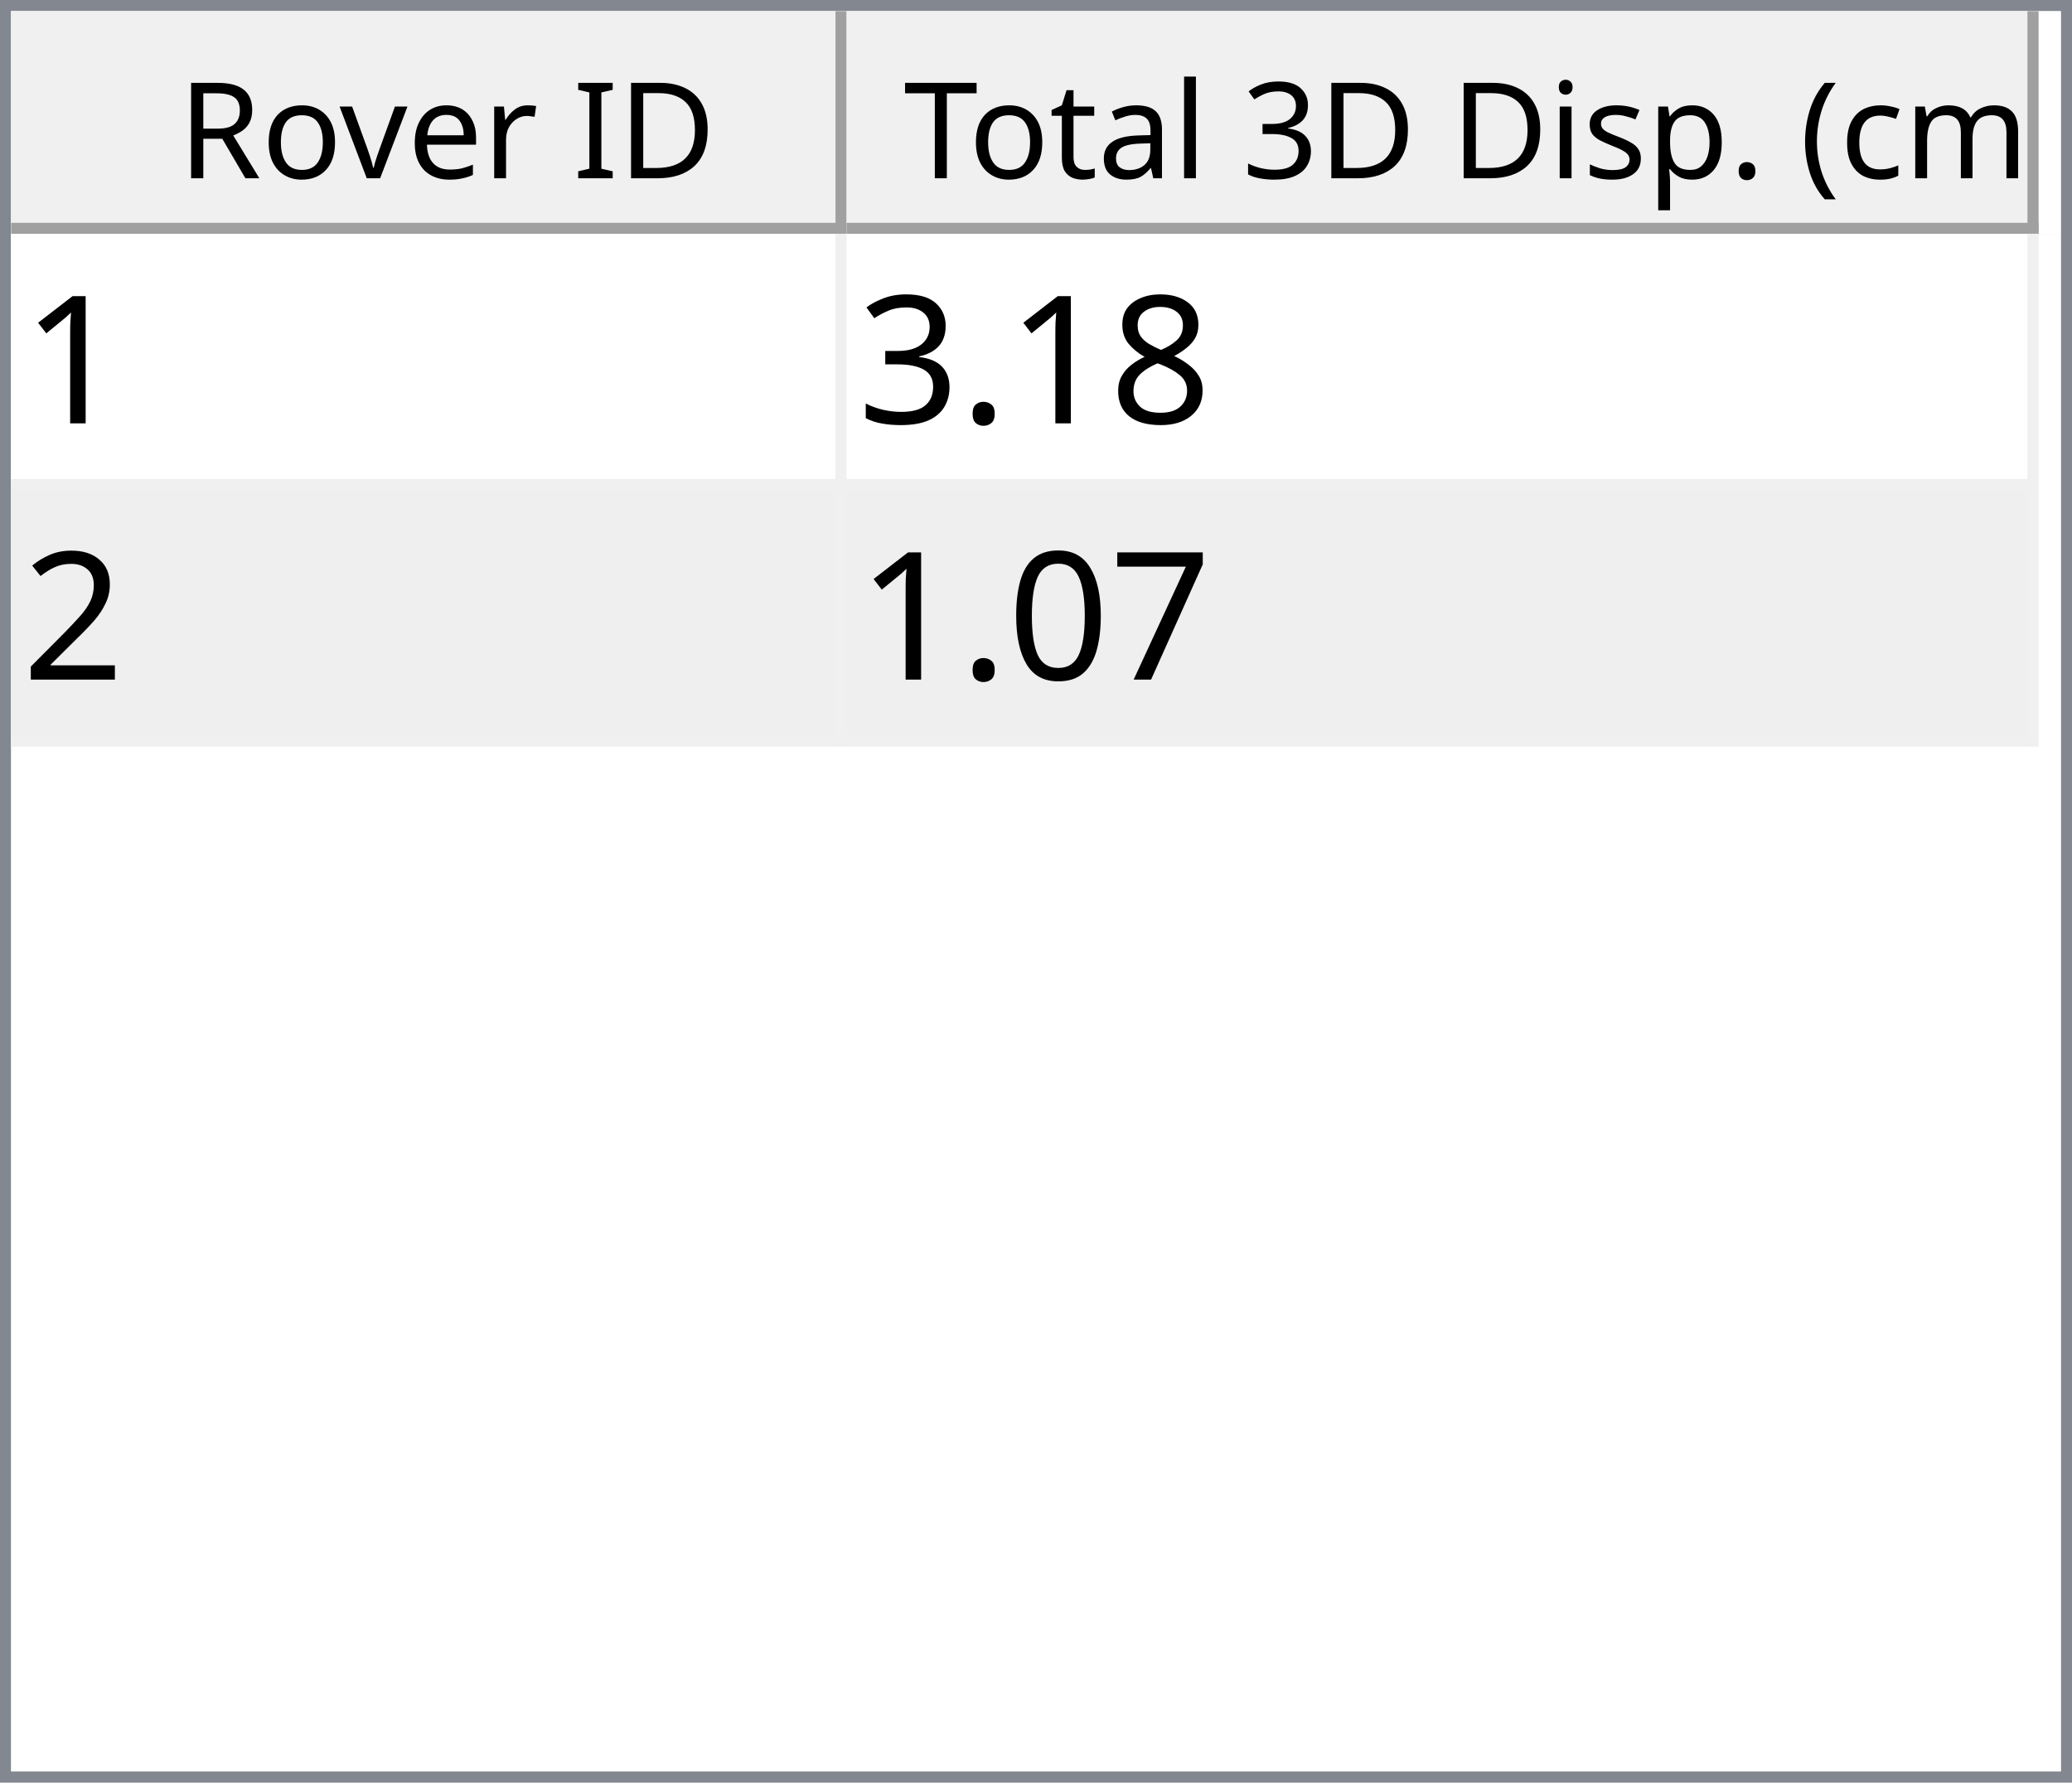
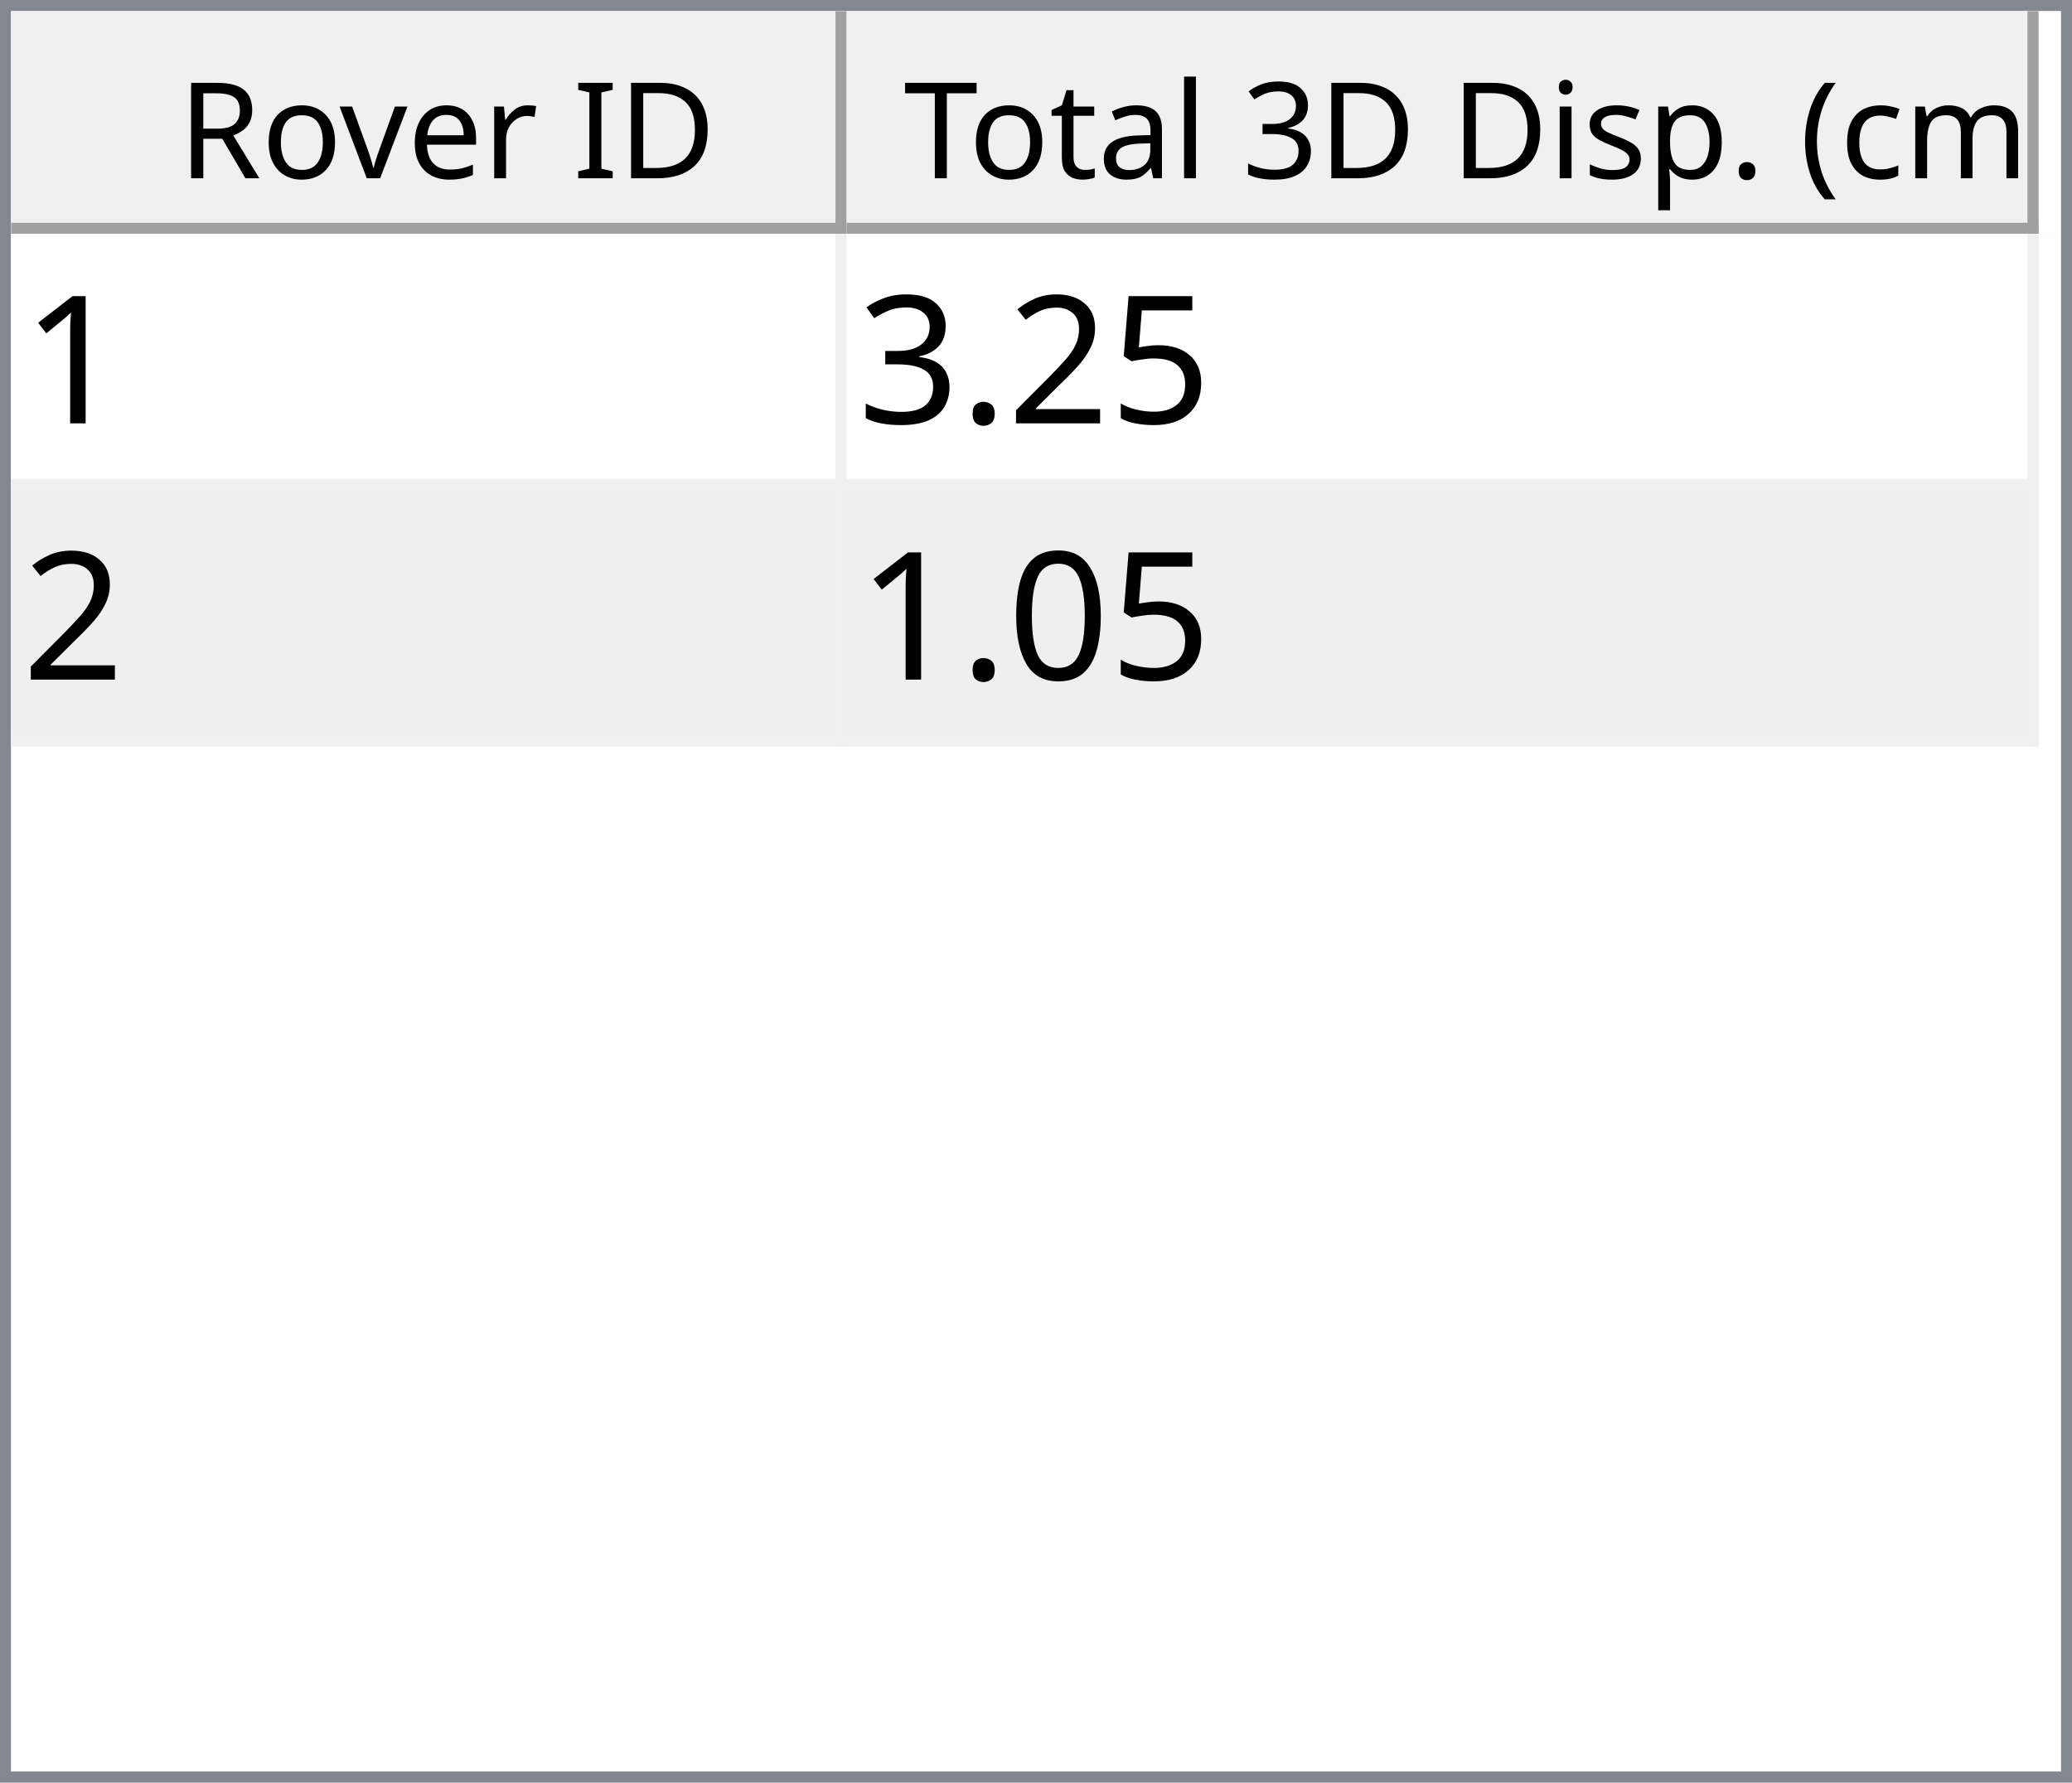
<svg xmlns="http://www.w3.org/2000/svg" style="fill-opacity:1; color-rendering:auto; color-interpolation:auto; text-rendering:auto; stroke:black; stroke-linecap:square; stroke-miterlimit:10; shape-rendering:auto; stroke-opacity:1; fill:black; stroke-dasharray:none; font-weight:normal; stroke-width:1; font-family:'Dialog'; font-style:normal; stroke-linejoin:miter; font-size:12px; stroke-dashoffset:0; image-rendering:auto;" width="186" height="160">
  <defs id="genericDefs" />
  <g>
    <defs id="defs1">
      <clipPath clipPathUnits="userSpaceOnUse" id="clipPath1">
        <path d="M0 0 L186 0 L186 160 L0 160 L0 0 Z" />
      </clipPath>
      <clipPath clipPathUnits="userSpaceOnUse" id="clipPath2">
        <path d="M0 0 L0 160 L186 160 L186 0 Z" />
      </clipPath>
      <clipPath clipPathUnits="userSpaceOnUse" id="clipPath3">
        <path d="M0 0 L0 20 L184 20 L184 0 Z" />
      </clipPath>
      <clipPath clipPathUnits="userSpaceOnUse" id="clipPath4">
        <path d="M0 0 L0 20 L75 20 L75 0 Z" />
      </clipPath>
      <clipPath clipPathUnits="userSpaceOnUse" id="clipPath5">
        <path d="M1 1 L1 19 L74 19 L74 1 Z" />
      </clipPath>
      <clipPath clipPathUnits="userSpaceOnUse" id="clipPath6">
        <path d="M0 0 L0 18 L73 18 L73 0 Z" />
      </clipPath>
      <clipPath clipPathUnits="userSpaceOnUse" id="clipPath7">
        <path d="M-0.5 -0.5 L-0.5 19.5 L74.5 19.5 L74.5 -0.5 Z" />
      </clipPath>
      <clipPath clipPathUnits="userSpaceOnUse" id="clipPath8">
        <path d="M0 0 L0 20 L107 20 L107 0 Z" />
      </clipPath>
      <clipPath clipPathUnits="userSpaceOnUse" id="clipPath9">
        <path d="M1 1 L1 19 L106 19 L106 1 Z" />
      </clipPath>
      <clipPath clipPathUnits="userSpaceOnUse" id="clipPath10">
        <path d="M0 0 L0 18 L105 18 L105 0 Z" />
      </clipPath>
      <clipPath clipPathUnits="userSpaceOnUse" id="clipPath11">
        <path d="M-0.5 -0.5 L-0.5 19.5 L106.5 19.5 L106.5 -0.5 Z" />
      </clipPath>
      <clipPath clipPathUnits="userSpaceOnUse" id="clipPath12">
        <path d="M0 0 L0 138 L184 138 L184 0 Z" />
      </clipPath>
      <clipPath clipPathUnits="userSpaceOnUse" id="clipPath13">
        <path d="M0 0 L0 46 L182 46 L182 0 Z" />
      </clipPath>
      <clipPath clipPathUnits="userSpaceOnUse" id="clipPath14">
        <path d="M-0.5 -0.5 L-0.5 45.5 L181.5 45.5 L181.5 -0.5 Z" />
      </clipPath>
      <clipPath clipPathUnits="userSpaceOnUse" id="clipPath15">
        <path d="M0 0 L0 22 L74 22 L74 0 Z" />
      </clipPath>
      <clipPath clipPathUnits="userSpaceOnUse" id="clipPath16">
        <path d="M0 0 L0 22 L106 22 L106 0 Z" />
      </clipPath>
      <font horiz-adv-x="64.551" id="font1">
        <font-face ascent="107.91" descent="25.098" units-per-em="100" style="font-style:normal; font-family:Segoe UI; font-weight:normal;" />
        <missing-glyph horiz-adv-x="64.551" d="M8.109 0 L8.109 68.266 L56.453 68.266 L56.453 0 L8.109 0 ZM15.328 7.234 L49.219 7.234 L49.219 61.031 L15.328 61.031 L15.328 7.234 Z" />
        <glyph unicode="D" horiz-adv-x="70.117" d="M9.188 0 L9.188 70.016 L28.516 70.016 Q65.531 70.016 65.531 35.891 Q65.531 19.672 55.25 9.836 Q44.969 0 27.734 0 L9.188 0 ZM17.391 62.594 L17.391 7.422 L27.828 7.422 Q41.609 7.422 49.273 14.797 Q56.938 22.172 56.938 35.688 Q56.938 62.594 28.328 62.594 L17.391 62.594 Z" />
        <glyph unicode="I" horiz-adv-x="26.611" d="M17.391 0 L9.188 0 L9.188 70.016 L17.391 70.016 L17.391 0 Z" />
        <glyph unicode=" " horiz-adv-x="27.393" d="" />
        <glyph unicode="r" horiz-adv-x="34.766" d="M34.188 41.891 Q32.078 43.5 28.125 43.5 Q23 43.5 19.555 38.672 Q16.109 33.844 16.109 25.484 L16.109 0 L8.109 0 L8.109 50 L16.109 50 L16.109 39.703 L16.312 39.703 Q18.016 44.969 21.531 47.922 Q25.047 50.875 29.391 50.875 Q32.516 50.875 34.188 50.203 L34.188 41.891 Z" />
        <glyph unicode="e" horiz-adv-x="52.295" d="M48.297 23 L12.984 23 Q13.188 14.656 17.484 10.109 Q21.781 5.562 29.297 5.562 Q37.75 5.562 44.828 11.141 L44.828 3.609 Q38.234 -1.172 27.391 -1.172 Q16.797 -1.172 10.742 5.641 Q4.688 12.453 4.688 24.812 Q4.688 36.469 11.305 43.82 Q17.922 51.172 27.734 51.172 Q37.547 51.172 42.922 44.828 Q48.297 38.484 48.297 27.203 L48.297 23 ZM40.094 29.781 Q40.047 36.719 36.75 40.578 Q33.453 44.438 27.594 44.438 Q21.922 44.438 17.969 40.383 Q14.016 36.328 13.094 29.781 L40.094 29.781 Z" />
        <glyph unicode="v" horiz-adv-x="47.9" d="M47.406 50 L27.484 0 L19.625 0 L0.688 50 L9.469 50 L22.172 13.672 Q23.578 9.672 23.922 6.688 L24.125 6.688 Q24.609 10.453 25.688 13.484 L38.969 50 L47.406 50 Z" />
        <glyph unicode="o" horiz-adv-x="58.594" d="M29 -1.172 Q17.922 -1.172 11.305 5.836 Q4.688 12.844 4.688 24.422 Q4.688 37.016 11.57 44.094 Q18.453 51.172 30.172 51.172 Q41.359 51.172 47.633 44.289 Q53.906 37.406 53.906 25.203 Q53.906 13.234 47.141 6.031 Q40.375 -1.172 29 -1.172 ZM29.594 44.438 Q21.875 44.438 17.383 39.188 Q12.891 33.938 12.891 24.703 Q12.891 15.828 17.43 10.695 Q21.969 5.562 29.594 5.562 Q37.359 5.562 41.531 10.594 Q45.703 15.625 45.703 24.906 Q45.703 34.281 41.531 39.359 Q37.359 44.438 29.594 44.438 Z" />
        <glyph unicode="R" horiz-adv-x="59.814" d="M59.375 0 L49.609 0 L37.891 19.625 Q36.281 22.359 34.766 24.289 Q33.25 26.219 31.664 27.438 Q30.078 28.656 28.25 29.219 Q26.422 29.781 24.125 29.781 L17.391 29.781 L17.391 0 L9.188 0 L9.188 70.016 L30.078 70.016 Q34.672 70.016 38.555 68.867 Q42.438 67.719 45.289 65.375 Q48.141 63.031 49.758 59.547 Q51.375 56.062 51.375 51.375 Q51.375 47.703 50.273 44.656 Q49.172 41.609 47.148 39.211 Q45.125 36.812 42.266 35.133 Q39.406 33.453 35.844 32.516 L35.844 32.328 Q37.594 31.547 38.891 30.547 Q40.188 29.547 41.359 28.18 Q42.531 26.812 43.68 25.078 Q44.828 23.344 46.234 21.047 L59.375 0 ZM17.391 62.594 L17.391 37.203 L28.516 37.203 Q31.594 37.203 34.203 38.133 Q36.812 39.062 38.719 40.797 Q40.625 42.531 41.703 45.047 Q42.781 47.562 42.781 50.688 Q42.781 56.297 39.141 59.445 Q35.5 62.594 28.609 62.594 L17.391 62.594 Z" />
        <glyph unicode=")" horiz-adv-x="30.176" d="M8.297 -15.922 L1.172 -15.922 Q16.406 2.344 16.406 26.812 Q16.406 51.469 1.078 70.016 L8.297 70.016 Q23.531 52.156 23.531 26.703 Q23.531 1.375 8.297 -15.922 Z" />
        <glyph unicode="m" horiz-adv-x="86.133" d="M79.109 0 L71.094 0 L71.094 28.719 Q71.094 37.016 68.531 40.727 Q65.969 44.438 59.906 44.438 Q54.781 44.438 51.195 39.75 Q47.609 35.062 47.609 28.516 L47.609 0 L39.594 0 L39.594 29.688 Q39.594 44.438 28.219 44.438 Q22.953 44.438 19.531 40.016 Q16.109 35.594 16.109 28.516 L16.109 0 L8.109 0 L8.109 50 L16.109 50 L16.109 42.094 L16.312 42.094 Q21.625 51.172 31.844 51.172 Q36.969 51.172 40.773 48.312 Q44.578 45.453 46 40.828 Q51.562 51.172 62.594 51.172 Q79.109 51.172 79.109 30.812 L79.109 0 Z" />
        <glyph unicode="c" horiz-adv-x="46.191" d="M42.188 2.297 Q36.422 -1.172 28.516 -1.172 Q17.828 -1.172 11.258 5.789 Q4.688 12.75 4.688 23.828 Q4.688 36.188 11.766 43.68 Q18.844 51.172 30.672 51.172 Q37.25 51.172 42.281 48.734 L42.281 40.531 Q36.719 44.438 30.375 44.438 Q22.703 44.438 17.797 38.945 Q12.891 33.453 12.891 24.516 Q12.891 15.719 17.508 10.641 Q22.125 5.562 29.891 5.562 Q36.422 5.562 42.188 9.906 L42.188 2.297 Z" />
        <glyph unicode="(" horiz-adv-x="30.176" d="M29.109 -15.922 L21.969 -15.922 Q6.844 1.375 6.844 26.703 Q6.844 52.156 21.969 70.016 L29.203 70.016 Q13.875 51.469 13.875 26.812 Q13.875 2.344 29.109 -15.922 Z" />
        <glyph unicode="." horiz-adv-x="21.68" d="M10.891 -1.078 Q8.641 -1.078 7.055 0.539 Q5.469 2.156 5.469 4.391 Q5.469 6.641 7.055 8.273 Q8.641 9.906 10.891 9.906 Q13.188 9.906 14.797 8.273 Q16.406 6.641 16.406 4.391 Q16.406 2.156 14.797 0.539 Q13.188 -1.078 10.891 -1.078 Z" />
        <glyph unicode="p" horiz-adv-x="58.789" d="M16.312 7.234 L16.109 7.234 L16.109 -23 L8.109 -23 L8.109 50 L16.109 50 L16.109 41.219 L16.312 41.219 Q22.219 51.172 33.594 51.172 Q43.266 51.172 48.688 44.461 Q54.109 37.75 54.109 26.469 Q54.109 13.922 48 6.375 Q41.891 -1.172 31.297 -1.172 Q21.578 -1.172 16.312 7.234 ZM16.109 27.391 L16.109 20.406 Q16.109 14.203 20.141 9.883 Q24.172 5.562 30.375 5.562 Q37.641 5.562 41.773 11.133 Q45.906 16.703 45.906 26.609 Q45.906 34.969 42.047 39.703 Q38.188 44.438 31.594 44.438 Q24.609 44.438 20.359 39.578 Q16.109 34.719 16.109 27.391 Z" />
        <glyph unicode="s" horiz-adv-x="42.432" d="M5.078 1.812 L5.078 10.406 Q11.625 5.562 19.484 5.562 Q30.031 5.562 30.031 12.594 Q30.031 14.594 29.125 15.992 Q28.219 17.391 26.68 18.461 Q25.141 19.531 23.07 20.383 Q21 21.234 18.609 22.172 Q15.281 23.484 12.766 24.828 Q10.25 26.172 8.57 27.859 Q6.891 29.547 6.031 31.695 Q5.172 33.844 5.172 36.719 Q5.172 40.234 6.789 42.945 Q8.406 45.656 11.086 47.484 Q13.766 49.312 17.211 50.242 Q20.656 51.172 24.312 51.172 Q30.812 51.172 35.938 48.922 L35.938 40.828 Q30.422 44.438 23.25 44.438 Q21 44.438 19.195 43.922 Q17.391 43.406 16.094 42.477 Q14.797 41.547 14.086 40.258 Q13.375 38.969 13.375 37.406 Q13.375 35.453 14.086 34.133 Q14.797 32.812 16.164 31.789 Q17.531 30.766 19.484 29.938 Q21.438 29.109 23.922 28.125 Q27.25 26.859 29.883 25.516 Q32.516 24.172 34.375 22.484 Q36.234 20.797 37.234 18.602 Q38.234 16.406 38.234 13.375 Q38.234 9.672 36.602 6.938 Q34.969 4.203 32.234 2.398 Q29.5 0.594 25.93 -0.289 Q22.359 -1.172 18.453 -1.172 Q10.75 -1.172 5.078 1.812 Z" />
        <glyph unicode="i" horiz-adv-x="24.219" d="M12.203 62.703 Q10.062 62.703 8.547 64.164 Q7.031 65.625 7.031 67.875 Q7.031 70.125 8.547 71.609 Q10.062 73.094 12.203 73.094 Q14.406 73.094 15.945 71.609 Q17.484 70.125 17.484 67.875 Q17.484 65.719 15.945 64.211 Q14.406 62.703 12.203 62.703 ZM16.109 0 L8.109 0 L8.109 50 L16.109 50 L16.109 0 Z" />
        <glyph unicode="3" horiz-adv-x="53.906" d="M46.531 19.828 Q46.531 15.094 44.75 11.211 Q42.969 7.328 39.719 4.57 Q36.469 1.812 31.93 0.297 Q27.391 -1.219 21.922 -1.219 Q11.922 -1.219 6 2.594 L6 11.188 Q13.094 5.609 22.219 5.609 Q25.875 5.609 28.828 6.539 Q31.781 7.469 33.906 9.227 Q36.031 10.984 37.18 13.477 Q38.328 15.969 38.328 19.094 Q38.328 32.812 18.797 32.812 L12.984 32.812 L12.984 39.594 L18.5 39.594 Q35.797 39.594 35.797 52.484 Q35.797 64.406 22.609 64.406 Q15.188 64.406 8.688 59.422 L8.688 67.188 Q15.375 71.188 24.609 71.188 Q29 71.188 32.57 69.969 Q36.141 68.75 38.68 66.555 Q41.219 64.359 42.609 61.281 Q44 58.203 44 54.5 Q44 40.672 30.031 36.719 L30.031 36.531 Q33.594 36.141 36.625 34.797 Q39.656 33.453 41.852 31.305 Q44.047 29.156 45.289 26.25 Q46.531 23.344 46.531 19.828 Z" />
        <glyph unicode="l" horiz-adv-x="24.219" d="M16.109 0 L8.109 0 L8.109 74.031 L16.109 74.031 L16.109 0 Z" />
        <glyph unicode="a" horiz-adv-x="50.879" d="M43.891 0 L35.891 0 L35.891 7.812 L35.688 7.812 Q30.469 -1.172 20.312 -1.172 Q12.844 -1.172 8.617 2.781 Q4.391 6.734 4.391 13.281 Q4.391 27.297 20.906 29.594 L35.891 31.688 Q35.891 44.438 25.594 44.438 Q16.547 44.438 9.281 38.281 L9.281 46.484 Q16.656 51.172 26.266 51.172 Q43.891 51.172 43.891 32.516 L43.891 0 ZM35.891 25.297 L23.828 23.641 Q18.266 22.859 15.43 20.875 Q12.594 18.891 12.594 13.875 Q12.594 10.203 15.211 7.883 Q17.828 5.562 22.172 5.562 Q28.125 5.562 32.008 9.742 Q35.891 13.922 35.891 20.312 L35.891 25.297 Z" />
        <glyph unicode="t" horiz-adv-x="33.887" d="M31.297 0.484 Q28.469 -1.078 23.828 -1.078 Q10.688 -1.078 10.688 13.578 L10.688 43.172 L2.094 43.172 L2.094 50 L10.688 50 L10.688 62.203 L18.703 64.797 L18.703 50 L31.297 50 L31.297 43.172 L18.703 43.172 L18.703 14.984 Q18.703 9.969 20.414 7.82 Q22.125 5.672 26.078 5.672 Q29.109 5.672 31.297 7.328 L31.297 0.484 Z" />
        <glyph unicode="T" horiz-adv-x="52.393" d="M50.594 62.594 L30.375 62.594 L30.375 0 L22.172 0 L22.172 62.594 L2 62.594 L2 70.016 L50.594 70.016 L50.594 62.594 Z" />
      </font>
      <font horiz-adv-x="75.0" id="font2">
        <font-face ascent="100.537" descent="21.973" units-per-em="100" style="font-style:normal; font-family:sans-serif; font-weight:normal;" />
        <missing-glyph horiz-adv-x="75.0" d="M12.5 0 L12.5 62.5 L62.5 62.5 L62.5 0 L12.5 0 ZM14.062 1.562 L60.938 1.562 L60.938 60.938 L14.062 60.938 L14.062 1.562 Z" />
        <glyph unicode="1" horiz-adv-x="55.615" d="M37.25 0 L28.469 0 L28.469 56 Q25.297 52.984 20.141 49.953 Q14.984 46.922 10.891 45.406 L10.891 53.906 Q18.266 57.375 23.781 62.305 Q29.297 67.234 31.594 71.875 L37.25 71.875 L37.25 0 Z" />
-         <glyph unicode="8" horiz-adv-x="55.615" d="M17.672 38.812 Q12.203 40.828 9.57 44.539 Q6.938 48.25 6.938 53.422 Q6.938 61.234 12.555 66.555 Q18.172 71.875 27.484 71.875 Q36.859 71.875 42.578 66.43 Q48.297 60.984 48.297 53.172 Q48.297 48.188 45.68 44.508 Q43.062 40.828 37.75 38.812 Q44.344 36.672 47.781 31.883 Q51.219 27.094 51.219 20.453 Q51.219 11.281 44.727 5.031 Q38.234 -1.219 27.641 -1.219 Q17.047 -1.219 10.547 5.055 Q4.047 11.328 4.047 20.703 Q4.047 27.688 7.594 32.398 Q11.141 37.109 17.672 38.812 ZM15.922 53.719 Q15.922 48.641 19.195 45.414 Q22.469 42.188 27.688 42.188 Q32.766 42.188 36.016 45.383 Q39.266 48.578 39.266 53.219 Q39.266 58.062 35.914 61.359 Q32.562 64.656 27.594 64.656 Q22.562 64.656 19.242 61.43 Q15.922 58.203 15.922 53.719 ZM13.094 20.656 Q13.094 16.891 14.875 13.375 Q16.656 9.859 20.172 7.93 Q23.688 6 27.734 6 Q34.031 6 38.133 10.055 Q42.234 14.109 42.234 20.359 Q42.234 26.703 38.016 30.859 Q33.797 35.016 27.438 35.016 Q21.234 35.016 17.164 30.914 Q13.094 26.812 13.094 20.656 Z" />
+         <glyph unicode="5" horiz-adv-x="55.615" d="M4.156 18.75 L13.375 19.531 Q14.406 12.797 18.141 9.398 Q21.875 6 27.156 6 Q33.5 6 37.891 10.789 Q42.281 15.578 42.281 23.484 Q42.281 31 38.062 35.352 Q33.844 39.703 27 39.703 Q22.75 39.703 19.336 37.773 Q15.922 35.844 13.969 32.766 L5.719 33.844 L12.641 70.609 L48.25 70.609 L48.25 62.203 L19.672 62.203 L15.828 42.969 Q22.266 47.469 29.344 47.469 Q38.719 47.469 45.164 40.969 Q51.609 34.469 51.609 24.266 Q51.609 14.547 45.953 7.469 Q39.062 -1.219 27.156 -1.219 Q17.391 -1.219 11.211 4.25 Q5.031 9.719 4.156 18.75 Z" />
+         <glyph unicode="2" horiz-adv-x="55.615" d="M50.344 8.453 L50.344 0 L3.031 0 Q2.938 3.172 4.047 6.109 Q5.859 10.938 9.836 15.625 Q13.812 20.312 21.344 26.469 Q33.016 36.031 37.117 41.625 Q41.219 47.219 41.219 52.203 Q41.219 57.422 37.477 61.008 Q33.734 64.594 27.734 64.594 Q21.391 64.594 17.578 60.789 Q13.766 56.984 13.719 50.25 L4.688 51.172 Q5.609 61.281 11.664 66.578 Q17.719 71.875 27.938 71.875 Q38.234 71.875 44.242 66.164 Q50.25 60.453 50.25 52 Q50.25 47.703 48.492 43.555 Q46.734 39.406 42.656 34.812 Q38.578 30.219 29.109 22.219 Q21.188 15.578 18.945 13.211 Q16.703 10.844 15.234 8.453 L50.344 8.453 Z" />
        <glyph unicode="." horiz-adv-x="27.783" d="M9.078 0 L9.078 10.016 L19.094 10.016 L19.094 0 L9.078 0 Z" />
        <glyph unicode="3" horiz-adv-x="55.615" d="M4.203 18.891 L12.984 20.062 Q14.5 12.594 18.141 9.297 Q21.781 6 27 6 Q33.203 6 37.477 10.297 Q41.75 14.594 41.75 20.953 Q41.75 27 37.797 30.93 Q33.844 34.859 27.734 34.859 Q25.25 34.859 21.531 33.891 L22.516 41.609 Q23.391 41.5 23.922 41.5 Q29.547 41.5 34.039 44.43 Q38.531 47.359 38.531 53.469 Q38.531 58.297 35.258 61.477 Q31.984 64.656 26.812 64.656 Q21.688 64.656 18.266 61.43 Q14.844 58.203 13.875 51.766 L5.078 53.328 Q6.688 62.156 12.398 67.016 Q18.109 71.875 26.609 71.875 Q32.469 71.875 37.398 69.359 Q42.328 66.844 44.945 62.5 Q47.562 58.156 47.562 53.266 Q47.562 48.641 45.07 44.828 Q42.578 41.016 37.703 38.766 Q44.047 37.312 47.562 32.695 Q51.078 28.078 51.078 21.141 Q51.078 11.766 44.242 5.25 Q37.406 -1.266 26.953 -1.266 Q17.531 -1.266 11.305 4.352 Q5.078 9.969 4.203 18.891 Z" />
-         <glyph unicode="2" horiz-adv-x="55.615" d="M50.344 8.453 L50.344 0 L3.031 0 Q2.938 3.172 4.047 6.109 Q5.859 10.938 9.836 15.625 Q13.812 20.312 21.344 26.469 Q33.016 36.031 37.117 41.625 Q41.219 47.219 41.219 52.203 Q41.219 57.422 37.477 61.008 Q33.734 64.594 27.734 64.594 Q21.391 64.594 17.578 60.789 Q13.766 56.984 13.719 50.25 L4.688 51.172 Q5.609 61.281 11.664 66.578 Q17.719 71.875 27.938 71.875 Q38.234 71.875 44.242 66.164 Q50.25 60.453 50.25 52 Q50.25 47.703 48.492 43.555 Q46.734 39.406 42.656 34.812 Q38.578 30.219 29.109 22.219 Q21.188 15.578 18.945 13.211 Q16.703 10.844 15.234 8.453 L50.344 8.453 Z" />
-         <glyph unicode="7" horiz-adv-x="55.615" d="M4.734 62.203 L4.734 70.656 L51.078 70.656 L51.078 63.812 Q44.234 56.547 37.523 44.484 Q30.812 32.422 27.156 19.672 Q24.516 10.688 23.781 0 L14.75 0 Q14.891 8.453 18.062 20.414 Q21.234 32.375 27.172 43.484 Q33.109 54.594 39.797 62.203 L4.734 62.203 Z" />
        <glyph unicode="0" horiz-adv-x="55.615" d="M4.156 35.297 Q4.156 48 6.766 55.742 Q9.375 63.484 14.523 67.68 Q19.672 71.875 27.484 71.875 Q33.25 71.875 37.594 69.555 Q41.938 67.234 44.773 62.867 Q47.609 58.5 49.219 52.227 Q50.828 45.953 50.828 35.297 Q50.828 22.703 48.242 14.969 Q45.656 7.234 40.508 3.008 Q35.359 -1.219 27.484 -1.219 Q17.141 -1.219 11.234 6.203 Q4.156 15.141 4.156 35.297 ZM13.188 35.297 Q13.188 17.672 17.312 11.836 Q21.438 6 27.484 6 Q33.547 6 37.672 11.859 Q41.797 17.719 41.797 35.297 Q41.797 52.984 37.672 58.789 Q33.547 64.594 27.391 64.594 Q21.344 64.594 17.719 59.469 Q13.188 52.938 13.188 35.297 Z" />
      </font>
    </defs>
    <g style="fill:white; stroke:white;">
      <rect x="0" y="0" width="186" style="clip-path:url(#clipPath1); stroke:none;" height="160" />
    </g>
    <g style="fill:white; text-rendering:optimizeSpeed; color-rendering:optimizeSpeed; image-rendering:optimizeSpeed; shape-rendering:crispEdges; stroke:white; color-interpolation:sRGB;">
      <rect x="0" width="186" height="160" y="0" style="stroke:none;" />
      <path style="stroke:none;" d="M0 160 L186 160 L186 0 L0 0 Z" />
    </g>
    <g style="fill:rgb(240,240,240); font-family:'Segoe UI'; stroke:rgb(240,240,240);">
      <rect x="0" y="0" width="186" style="clip-path:url(#clipPath2); stroke:none;" height="160" />
    </g>
    <g style="fill:rgb(130,135,144); font-family:'Segoe UI'; stroke:rgb(130,135,144);">
      <path d="M0 0 L186 0 L186 160 L0 160 L0 0 ZM1 1 L185 1 L185 159 L1 159 L1 1 Z" style="fill-rule:evenodd; clip-path:url(#clipPath2); stroke:none;" />
    </g>
    <g style="fill:white; font-family:'Segoe UI'; stroke:white;" transform="translate(1,1)">
      <rect x="0" y="0" width="184" style="clip-path:url(#clipPath3); stroke:none;" height="20" />
    </g>
    <g style="fill:rgb(240,240,240); font-family:'Segoe UI'; stroke:rgb(240,240,240);" transform="translate(1,1)">
      <rect x="0" y="0" width="75" style="clip-path:url(#clipPath4); stroke:none;" height="20" />
    </g>
    <g style="font-family:'Segoe UI';" transform="translate(2,2)">
      <text x="14" xml:space="preserve" y="14" style="clip-path:url(#clipPath6); stroke:none;">Rover ID</text>
    </g>
    <g style="fill:rgb(160,160,160); font-family:'Segoe UI'; stroke:rgb(160,160,160); stroke-linejoin:bevel;" transform="translate(1.5,1.5)">
      <line x1="74" x2="74" y1="0" style="fill:none; clip-path:url(#clipPath7);" y2="19" />
    </g>
    <g style="fill:rgb(160,160,160); font-family:'Segoe UI'; stroke:rgb(160,160,160); stroke-linejoin:bevel;" transform="matrix(1,0,0,1,1,1) translate(0.5,0.5)">
      <line x1="0" x2="74" y1="19" style="fill:none; clip-path:url(#clipPath7);" y2="19" />
    </g>
    <g style="fill:rgb(240,240,240); font-family:'Segoe UI'; stroke:rgb(240,240,240);" transform="translate(76,1)">
      <rect x="0" y="0" width="107" style="clip-path:url(#clipPath8); stroke:none;" height="20" />
    </g>
    <g style="font-family:'Segoe UI';" transform="translate(77,2)">
      <text x="1" xml:space="preserve" y="14" style="clip-path:url(#clipPath10); stroke:none;"> Total 3D Disp. (cm)</text>
    </g>
    <g style="fill:rgb(160,160,160); font-family:'Segoe UI'; stroke:rgb(160,160,160); stroke-linejoin:bevel;" transform="translate(76.5,1.5)">
      <line x1="106" x2="106" y1="0" style="fill:none; clip-path:url(#clipPath11);" y2="19" />
    </g>
    <g style="fill:rgb(160,160,160); font-family:'Segoe UI'; stroke:rgb(160,160,160); stroke-linejoin:bevel;" transform="matrix(1,0,0,1,76,1) translate(0.5,0.5)">
      <line x1="0" x2="106" y1="19" style="fill:none; clip-path:url(#clipPath11);" y2="19" />
    </g>
    <g style="fill:white; font-family:'Segoe UI'; stroke:white;" transform="translate(1,21)">
      <rect x="0" y="0" width="184" style="clip-path:url(#clipPath12); stroke:none;" height="138" />
    </g>
    <g style="fill:rgb(240,240,240); font-size:16px; font-family:sans-serif; stroke:rgb(240,240,240);" transform="translate(1,21)">
      <rect x="0" y="0" width="182" style="clip-path:url(#clipPath13); stroke:none;" height="46" />
      <line transform="translate(0.5,0.5)" x1="0" x2="181" y1="22" style="clip-path:url(#clipPath14); fill:none; stroke-linejoin:bevel;" y2="22" />
    </g>
    <g transform="matrix(1,0,0,1,1,21) translate(0.5,0.5)" style="fill:rgb(240,240,240); font-size:16px; font-family:sans-serif; stroke:rgb(240,240,240); stroke-linejoin:bevel;">
      <line x1="0" x2="181" y1="45" style="fill:none; clip-path:url(#clipPath14);" y2="45" />
    </g>
    <g transform="matrix(1,0,0,1,1,21) translate(0.5,0.5)" style="fill:rgb(240,240,240); font-size:16px; font-family:sans-serif; stroke:rgb(240,240,240); stroke-linejoin:bevel;">
      <line x1="74" x2="74" y1="0" style="fill:none; clip-path:url(#clipPath14);" y2="45" />
    </g>
    <g transform="matrix(1,0,0,1,1,21) translate(0.5,0.5)" style="fill:rgb(240,240,240); font-size:16px; font-family:sans-serif; stroke:rgb(240,240,240); stroke-linejoin:bevel;">
      <line x1="181" x2="181" y1="0" style="fill:none; clip-path:url(#clipPath14);" y2="45" />
    </g>
    <g style="fill:white; font-size:16px; font-family:sans-serif; stroke:white;" transform="matrix(1,0,0,1,1,21)">
      <rect x="0" y="0" width="74" style="clip-path:url(#clipPath15); stroke:none;" height="22" />
      <text x="1" y="17" style="fill:black; clip-path:url(#clipPath15); stroke:none;" xml:space="preserve">1</text>
    </g>
    <g style="fill:white; font-size:16px; font-family:sans-serif; stroke:white;" transform="matrix(1,0,0,1,1,21) translate(75,0)">
      <rect x="0" y="0" width="106" style="clip-path:url(#clipPath16); stroke:none;" height="22" />
-       <text x="1" y="17" style="fill:black; clip-path:url(#clipPath16); stroke:none;" xml:space="preserve">3.18</text>
+       <text x="1" y="17" style="fill:black; clip-path:url(#clipPath16); stroke:none;" xml:space="preserve">3.25</text>
    </g>
    <g style="fill:rgb(239,239,239); font-size:16px; font-family:sans-serif; stroke:rgb(239,239,239);" transform="matrix(1,0,0,1,1,21) translate(0,23)">
      <rect x="0" y="0" width="74" style="clip-path:url(#clipPath15); stroke:none;" height="22" />
      <text x="1" y="17" style="fill:black; clip-path:url(#clipPath15); stroke:none;" xml:space="preserve">2</text>
    </g>
    <g style="fill:rgb(239,239,239); font-size:16px; font-family:sans-serif; stroke:rgb(239,239,239);" transform="matrix(1,0,0,1,1,21) translate(75,23)">
      <rect x="0" y="0" width="106" style="clip-path:url(#clipPath16); stroke:none;" height="22" />
-       <text x="1" y="17" style="fill:black; clip-path:url(#clipPath16); stroke:none;" xml:space="preserve">1.07</text>
+       <text x="1" y="17" style="fill:black; clip-path:url(#clipPath16); stroke:none;" xml:space="preserve">1.05</text>
    </g>
  </g>
</svg>
